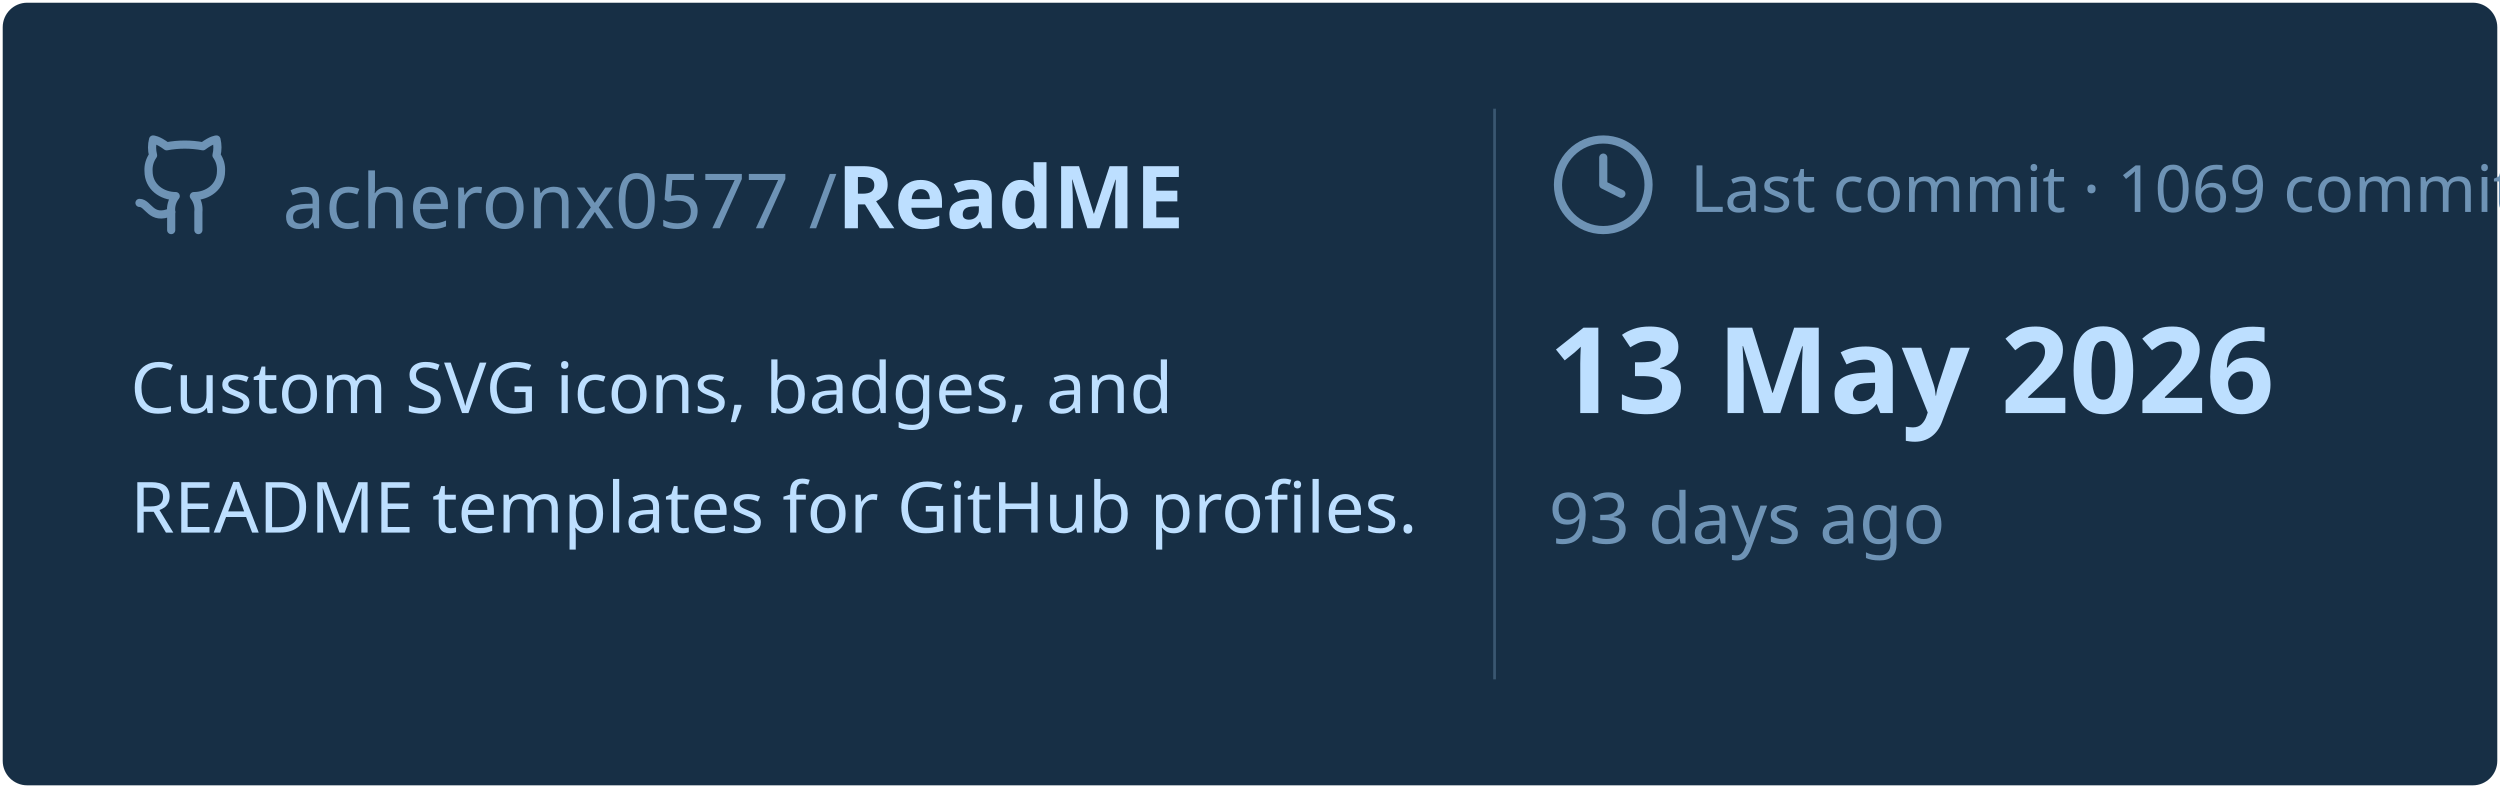
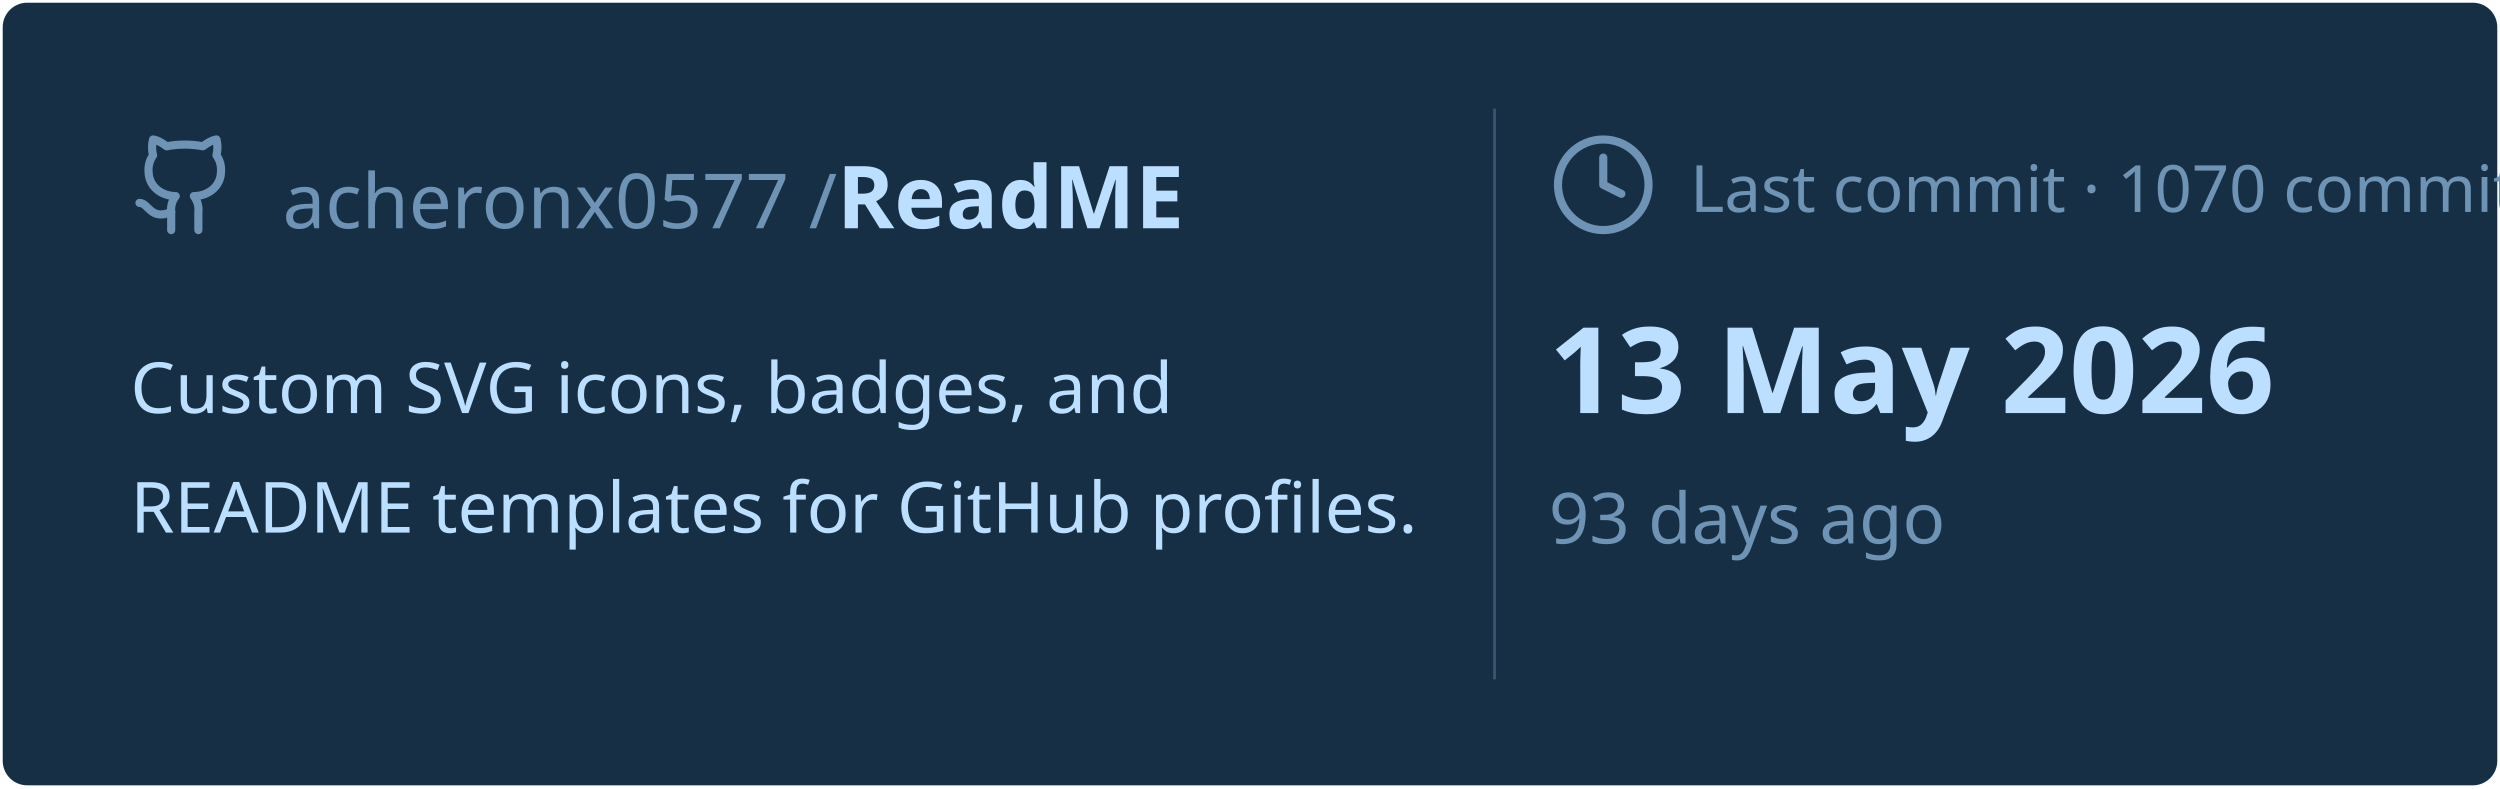
<svg xmlns="http://www.w3.org/2000/svg" viewBox="0 0 460 145" width="460px" height="145px">
  <rect stroke="#000000" stroke-opacity="0" fill="#172F45" rx="4.5" x="0.5" y="0.5" width="459" height="144" />
  <g transform="translate(24, 42)">
    <svg x="0" y="-18" width="20" height="20" viewBox="0 0 24 24" fill="none" stroke="#6E93B5" stroke-width="1.8" stroke-linecap="round" stroke-linejoin="round">
      <path d="M15 22v-4a4.8 4.8 0 0 0-1-3.5c3 0 6-2 6-5.5.08-1.25-.27-2.48-1-3.5.28-1.15.28-2.35 0-3.5 0 0-1 0-3 1.5-2.64-.5-5.36-.5-8 0C6 2 5 2 5 2c-.3 1.15-.3 2.35 0 3.5A5.403 5.403 0 0 0 4 9c0 3.5 3 5.5 6 5.5-.39.49-.68 1.05-.85 1.65-.17.6-.22 1.23-.15 1.85v4" />
      <path d="M9 18c-4.51 2-5-2-7-2" />
    </svg>
    <text x="28" y="0" font-family="&quot;Segoe UI&quot;, Ubuntu, sans-serif" font-size="14" font-weight="400" fill="#6E93B5">acheronx0577 /</text>
    <text x="130" y="0" font-family="&quot;Segoe UI&quot;, Ubuntu, sans-serif" font-size="16" font-weight="700" fill="#BDDFFF">ReadME</text>
  </g>
  <text x="24" y="76" font-family="&quot;Segoe UI&quot;, Ubuntu, sans-serif" font-size="13" font-weight="400" fill="#BDDFFF">Custom SVG icons, badges, and</text>
  <text x="24" y="98" font-family="&quot;Segoe UI&quot;, Ubuntu, sans-serif" font-size="13" font-weight="400" fill="#BDDFFF">README templates for GitHub profiles.</text>
  <line x1="275" y1="20" x2="275" y2="125" stroke="#6E93B5" stroke-width="0.5" stroke-opacity="0.4" />
  <svg x="285" y="24" width="20" height="20" viewBox="0 0 24 24" fill="none" stroke="#6E93B5" stroke-width="1.8" stroke-linecap="round" stroke-linejoin="round">
    <circle cx="12" cy="12" r="10" />
    <polyline points="12 6 12 12 16 14" />
  </svg>
-   <text x="311" y="39" font-family="&quot;Segoe UI&quot;, Ubuntu, sans-serif" font-size="12" font-weight="400" fill="#6E93B5">Last commit · 1069 commits</text>
+   <text x="311" y="39" font-family="&quot;Segoe UI&quot;, Ubuntu, sans-serif" font-size="12" font-weight="400" fill="#6E93B5">Last commit · 1070 commits</text>
  <text x="285" y="76" font-family="&quot;Segoe UI&quot;, Ubuntu, sans-serif" font-size="22" font-weight="700" fill="#BDDFFF">13 May 2026</text>
  <text x="285" y="100" font-family="&quot;Segoe UI&quot;, Ubuntu, sans-serif" font-size="13" font-weight="400" fill="#6E93B5">93 days ago</text>
</svg>
